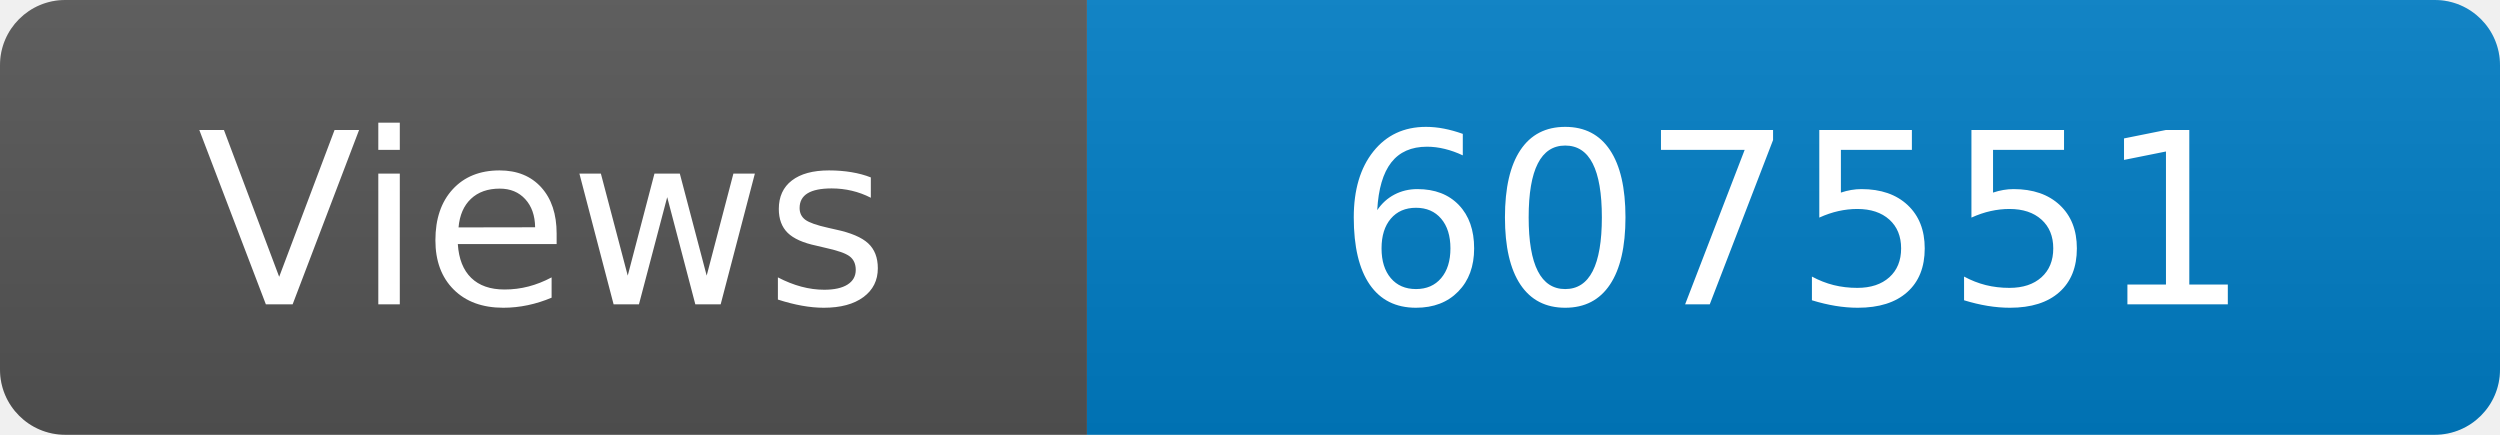
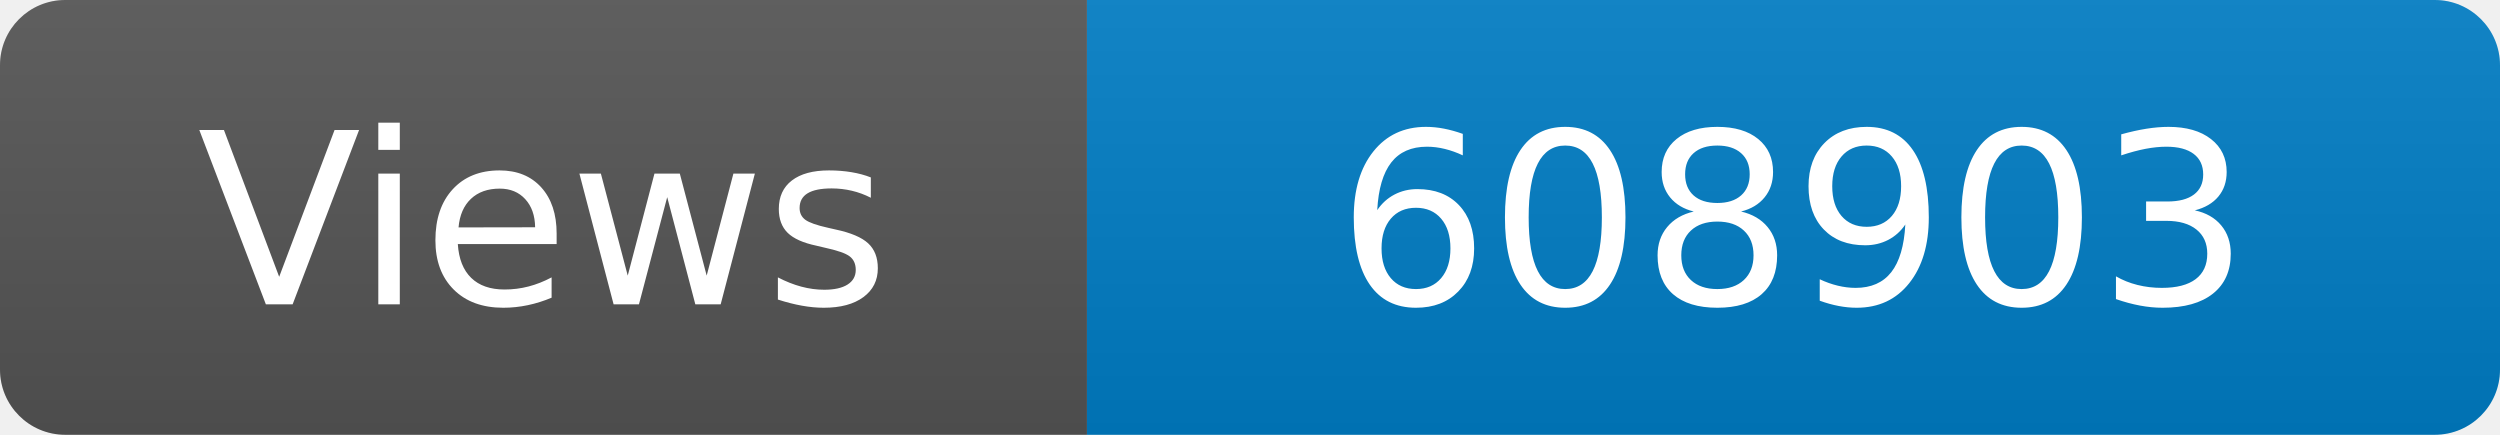
<svg xmlns="http://www.w3.org/2000/svg" width="115" height="20" role="img" aria-label="Maintained?: yes">
  <linearGradient id="s" x2="0" y2="100%">
    <stop offset="0" stop-color="#bbb" stop-opacity=".1" />
    <stop offset="1" stop-opacity=".1" />
  </linearGradient>
  <clipPath id="r">
    <rect width="115" height="20" rx="3" fill="#fff" />
  </clipPath>
  <g clip-path="url(#r)">
    <rect width="50" height="20" fill="#555" />
    <rect x="50" width="160" height="20" fill="#007ec6" />
    <rect width="115" height="20" fill="url(#s)" />
  </g>
  <g fill="#fff" text-anchor="middle" font-family="Verdana,Geneva,DejaVu Sans,sans-serif" font-size="110">
    <text x="250" y="140" transform="scale(.1)" fill="#fff">Views</text>
-     <text x="825" y="140" transform="scale(.1)" fill="#fff">607551</text>
+     <text x="825" y="140" transform="scale(.1)" fill="#fff">608903</text>
  </g>
</svg>
